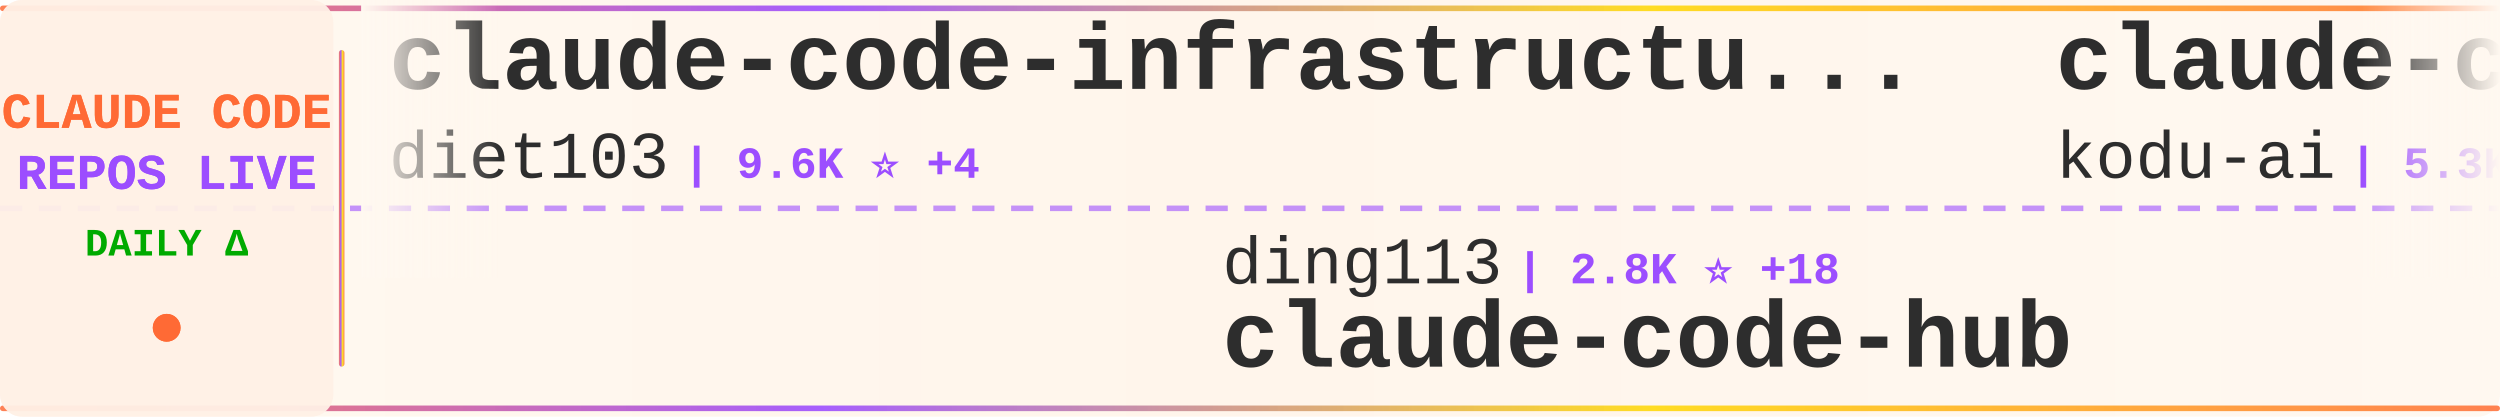
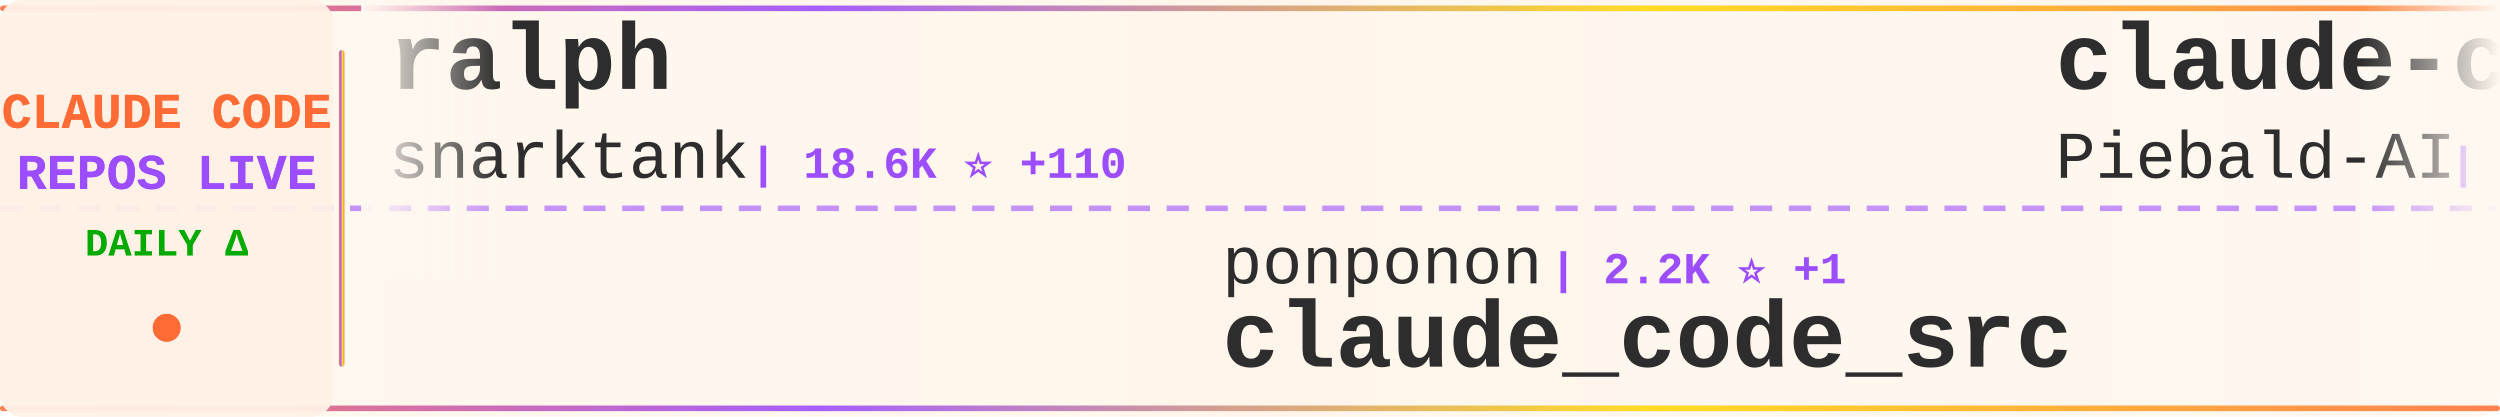
<svg xmlns="http://www.w3.org/2000/svg" width="900" height="150">
  <defs>
    <linearGradient id="tickerBg" x1="0%" y1="0%" x2="100%" y2="0%">
      <stop offset="0%" style="stop-color:#fff8f0;stop-opacity:0.98" />
      <stop offset="50%" style="stop-color:#fff5eb;stop-opacity:1" />
      <stop offset="100%" style="stop-color:#fff8f0;stop-opacity:0.98" />
    </linearGradient>
    <linearGradient id="borderGrad" x1="0%" y1="0%" x2="100%" y2="0%">
      <stop offset="0%" style="stop-color:#FF6B35;stop-opacity:0.85">
        <animate attributeName="stop-opacity" values="0.85;1;0.85" dur="2s" repeatCount="indefinite" />
      </stop>
      <stop offset="33%" style="stop-color:#9C4EFF;stop-opacity:0.9">
        <animate attributeName="stop-opacity" values="0.9;1;0.9" dur="2.2s" repeatCount="indefinite" />
      </stop>
      <stop offset="66%" style="stop-color:#FFD700;stop-opacity:0.85">
        <animate attributeName="stop-opacity" values="0.85;1;0.85" dur="1.8s" repeatCount="indefinite" />
      </stop>
      <stop offset="100%" style="stop-color:#FF6B35;stop-opacity:0.85">
        <animate attributeName="stop-opacity" values="0.85;1;0.85" dur="2s" repeatCount="indefinite" />
      </stop>
    </linearGradient>
    <filter id="textGlow">
      <feGaussianBlur stdDeviation="0.15" result="coloredBlur" />
      <feMerge>
        <feMergeNode in="coloredBlur" />
        <feMergeNode in="SourceGraphic" />
      </feMerge>
    </filter>
    <filter id="metricGlow">
      <feGaussianBlur stdDeviation="0.2" result="coloredBlur" />
      <feMerge>
        <feMergeNode in="coloredBlur" />
        <feMergeNode in="SourceGraphic" />
      </feMerge>
    </filter>
    <linearGradient id="leftFade" x1="0%" y1="0%" x2="100%" y2="0%">
      <stop offset="0%" style="stop-color:#fff8f0;stop-opacity:1" />
      <stop offset="100%" style="stop-color:#fff8f0;stop-opacity:0" />
    </linearGradient>
    <linearGradient id="rightFade" x1="0%" y1="0%" x2="100%" y2="0%">
      <stop offset="0%" style="stop-color:#fff8f0;stop-opacity:0" />
      <stop offset="100%" style="stop-color:#fff8f0;stop-opacity:1" />
    </linearGradient>
  </defs>
  <rect width="900" height="150" fill="url(#tickerBg)" rx="8" />
  <rect x="0" y="2" width="900" height="2" fill="url(#borderGrad)" rx="1" />
  <rect x="0" y="146" width="900" height="2" fill="url(#borderGrad)" rx="1" />
  <line x1="0" y1="75" x2="900" y2="75" stroke="#9C4EFF" stroke-width="2" stroke-dasharray="8 6" opacity="0.6" />
  <rect x="0" y="0" width="120" height="150" fill="#fff0e6" opacity="0.95" rx="8" />
  <text x="60" y="46" font-family="'Courier New', monospace" font-size="18" font-weight="bold" fill="#FF6B35" text-anchor="middle" filter="url(#textGlow)">
    CLAUDE CODE
  </text>
  <text x="60" y="68" font-family="'Courier New', monospace" font-size="18" font-weight="bold" fill="#9C4EFF" text-anchor="middle" filter="url(#textGlow)">
    REPOS LIVE
  </text>
  <text x="60" y="92" font-family="'Courier New', monospace" font-size="14" font-weight="bold" fill="#00aa00" text-anchor="middle">
    DAILY Δ
  </text>
  <circle cx="60" cy="118" r="5" fill="#FF6B35" filter="url(#metricGlow)">
    <animate attributeName="r" values="4;6;4" dur="1.5s" repeatCount="indefinite" />
    <animate attributeName="opacity" values="0.6;1;0.6" dur="1.5s" repeatCount="indefinite" />
  </circle>
  <rect x="122" y="18" width="2" height="114" fill="url(#borderGrad)" rx="1" />
  <clipPath id="tickerClip">
    <rect x="130" y="0" width="770" height="150" />
  </clipPath>
  <g clip-path="url(#tickerClip)">
    <g id="tickerItems">
      <animateTransform attributeName="transform" attributeType="XML" type="translate" from="0 0" to="-3000 0" dur="54s" repeatCount="indefinite" />
      <g transform="translate(0, 0)">
-         <text x="140" y="32" font-family="'Courier New', monospace" font-size="34" font-weight="bold" fill="#2d2d2d">claude-code-infrastructu...</text>
-         <text x="140" y="64" font-family="'Courier New', monospace" font-size="24" font-weight="normal" fill="#2d2d2d" opacity="1.0">diet103</text>
-         <text x="246" y="64" font-family="'Courier New', monospace" font-size="16" font-weight="bold" fill="#9C4EFF"> | 9.6K ⭐ +4</text>
+         <text x="140" y="32" font-family="'Courier New', monospace" font-size="34" font-weight="bold" fill="#2d2d2d">ralph</text>
+         <text x="140" y="64" font-family="'Courier New', monospace" font-size="24" font-weight="normal" fill="#2d2d2d" opacity="1.0">snarktank</text>
+         <text x="270" y="64" font-family="'Courier New', monospace" font-size="16" font-weight="bold" fill="#9C4EFF"> | 18.6K ⭐ +110</text>
      </g>
      <g transform="translate(300, 0)">
-         <text x="140" y="102" font-family="'Courier New', monospace" font-size="24" font-weight="normal" fill="#2d2d2d" opacity="1.0">ding113</text>
-         <text x="246" y="102" font-family="'Courier New', monospace" font-size="16" font-weight="bold" fill="#9C4EFF"> | 2.8K ⭐ +18</text>
-         <text x="140" y="132" font-family="'Courier New', monospace" font-size="34" font-weight="bold" fill="#2d2d2d">claude-code-hub</text>
+         <text x="140" y="102" font-family="'Courier New', monospace" font-size="24" font-weight="normal" fill="#2d2d2d" opacity="1.0">ponponon</text>
+         <text x="258" y="102" font-family="'Courier New', monospace" font-size="16" font-weight="bold" fill="#9C4EFF"> | 2.2K ⭐ +1</text>
+         <text x="140" y="132" font-family="'Courier New', monospace" font-size="34" font-weight="bold" fill="#2d2d2d">claude_code_src</text>
      </g>
      <g transform="translate(600, 0)">
-         <text x="140" y="32" font-family="'Courier New', monospace" font-size="34" font-weight="bold" fill="#2d2d2d">claude-coder</text>
-         <text x="140" y="64" font-family="'Courier New', monospace" font-size="24" font-weight="normal" fill="#2d2d2d" opacity="1.0">kodu-ai</text>
-         <text x="246" y="64" font-family="'Courier New', monospace" font-size="16" font-weight="bold" fill="#9C4EFF"> | 5.3K ⭐</text>
+         <text x="140" y="32" font-family="'Courier New', monospace" font-size="34" font-weight="bold" fill="#2d2d2d">claude-code-system-promp...</text>
+         <text x="140" y="64" font-family="'Courier New', monospace" font-size="24" font-weight="normal" fill="#2d2d2d" opacity="1.0">Piebald-AI</text>
+         <text x="282" y="64" font-family="'Courier New', monospace" font-size="16" font-weight="bold" fill="#9C4EFF"> | 10.0K ⭐ +44</text>
      </g>
      <g transform="translate(900, 0)">
-         <text x="140" y="102" font-family="'Courier New', monospace" font-size="24" font-weight="normal" fill="#2d2d2d" opacity="1.0">Maciek-roboblog</text>
-         <text x="342" y="102" font-family="'Courier New', monospace" font-size="16" font-weight="bold" fill="#9C4EFF"> | 7.9K ⭐ +20</text>
-         <text x="140" y="132" font-family="'Courier New', monospace" font-size="34" font-weight="bold" fill="#2d2d2d">Claude-Code-Usage-Monito...</text>
+         <text x="140" y="102" font-family="'Courier New', monospace" font-size="24" font-weight="normal" fill="#2d2d2d" opacity="1.0">slopus</text>
+         <text x="234" y="102" font-family="'Courier New', monospace" font-size="16" font-weight="bold" fill="#9C4EFF"> | 20.2K ⭐ +115</text>
+         <text x="140" y="132" font-family="'Courier New', monospace" font-size="34" font-weight="bold" fill="#2d2d2d">happy</text>
      </g>
      <g transform="translate(1200, 0)">
-         <text x="140" y="32" font-family="'Courier New', monospace" font-size="34" font-weight="bold" fill="#2d2d2d">Claude-Code</text>
-         <text x="140" y="64" font-family="'Courier New', monospace" font-size="24" font-weight="normal" fill="#2d2d2d" opacity="1.0">pengchengneo</text>
-         <text x="306" y="64" font-family="'Courier New', monospace" font-size="16" font-weight="bold" fill="#9C4EFF"> | 1.3K ⭐ +4</text>
+         <text x="140" y="32" font-family="'Courier New', monospace" font-size="34" font-weight="bold" fill="#2d2d2d">oh-my-claudecode</text>
+         <text x="140" y="64" font-family="'Courier New', monospace" font-size="24" font-weight="normal" fill="#2d2d2d" opacity="1.0">Yeachan-Heo</text>
+         <text x="294" y="64" font-family="'Courier New', monospace" font-size="16" font-weight="bold" fill="#9C4EFF"> | 32.7K ⭐ +157</text>
      </g>
      <g transform="translate(1500, 0)">
-         <text x="140" y="102" font-family="'Courier New', monospace" font-size="24" font-weight="normal" fill="#2d2d2d" opacity="1.0">router-for-me</text>
-         <text x="318" y="102" font-family="'Courier New', monospace" font-size="16" font-weight="bold" fill="#9C4EFF"> | 30.9K ⭐ +243</text>
-         <text x="140" y="132" font-family="'Courier New', monospace" font-size="34" font-weight="bold" fill="#2d2d2d">CLIProxyAPI</text>
+         <text x="140" y="102" font-family="'Courier New', monospace" font-size="24" font-weight="normal" fill="#2d2d2d" opacity="1.0">repowise-dev</text>
+         <text x="306" y="102" font-family="'Courier New', monospace" font-size="16" font-weight="bold" fill="#9C4EFF"> | 994 ⭐ +2</text>
+         <text x="140" y="132" font-family="'Courier New', monospace" font-size="34" font-weight="bold" fill="#2d2d2d">claude-code-prompts</text>
      </g>
      <g transform="translate(1800, 0)">
-         <text x="140" y="32" font-family="'Courier New', monospace" font-size="34" font-weight="bold" fill="#2d2d2d">skills</text>
-         <text x="140" y="64" font-family="'Courier New', monospace" font-size="24" font-weight="normal" fill="#2d2d2d" opacity="1.0">anthropics</text>
-         <text x="282" y="64" font-family="'Courier New', monospace" font-size="16" font-weight="bold" fill="#9C4EFF"> | 129.0K ⭐ +591</text>
+         <text x="140" y="32" font-family="'Courier New', monospace" font-size="34" font-weight="bold" fill="#2d2d2d">Claude-Code-Source-Study</text>
+         <text x="140" y="64" font-family="'Courier New', monospace" font-size="24" font-weight="normal" fill="#2d2d2d" opacity="1.0">luyao618</text>
+         <text x="258" y="64" font-family="'Courier New', monospace" font-size="16" font-weight="bold" fill="#9C4EFF"> | 1.3K ⭐ +4</text>
      </g>
      <g transform="translate(2100, 0)">
-         <text x="140" y="102" font-family="'Courier New', monospace" font-size="24" font-weight="normal" fill="#2d2d2d" opacity="1.0">Cranot</text>
-         <text x="234" y="102" font-family="'Courier New', monospace" font-size="16" font-weight="bold" fill="#9C4EFF"> | 2.6K ⭐ +7</text>
-         <text x="140" y="132" font-family="'Courier New', monospace" font-size="34" font-weight="bold" fill="#2d2d2d">claude-code-guide</text>
+         <text x="140" y="102" font-family="'Courier New', monospace" font-size="24" font-weight="normal" fill="#2d2d2d" opacity="1.0">bfly123</text>
+         <text x="246" y="102" font-family="'Courier New', monospace" font-size="16" font-weight="bold" fill="#9C4EFF"> | 2.5K ⭐ +8</text>
+         <text x="140" y="132" font-family="'Courier New', monospace" font-size="34" font-weight="bold" fill="#2d2d2d">claude_codex_bridge</text>
      </g>
      <g transform="translate(2400, 0)">
-         <text x="140" y="32" font-family="'Courier New', monospace" font-size="34" font-weight="bold" fill="#2d2d2d">nanoclaw</text>
-         <text x="140" y="64" font-family="'Courier New', monospace" font-size="24" font-weight="normal" fill="#2d2d2d" opacity="1.0">qwibitai</text>
-         <text x="258" y="64" font-family="'Courier New', monospace" font-size="16" font-weight="bold" fill="#9C4EFF"> | 28.6K ⭐ +48</text>
+         <text x="140" y="32" font-family="'Courier New', monospace" font-size="34" font-weight="bold" fill="#2d2d2d">agents</text>
+         <text x="140" y="64" font-family="'Courier New', monospace" font-size="24" font-weight="normal" fill="#2d2d2d" opacity="1.0">wshobson</text>
+         <text x="258" y="64" font-family="'Courier New', monospace" font-size="16" font-weight="bold" fill="#9C4EFF"> | 34.9K ⭐ +61</text>
      </g>
      <g transform="translate(2700, 0)">
-         <text x="140" y="102" font-family="'Courier New', monospace" font-size="24" font-weight="normal" fill="#2d2d2d" opacity="1.0">Yeachan-Heo</text>
-         <text x="294" y="102" font-family="'Courier New', monospace" font-size="16" font-weight="bold" fill="#9C4EFF"> | 32.7K ⭐ +154</text>
-         <text x="140" y="132" font-family="'Courier New', monospace" font-size="34" font-weight="bold" fill="#2d2d2d">oh-my-claudecode</text>
+         <text x="140" y="102" font-family="'Courier New', monospace" font-size="24" font-weight="normal" fill="#2d2d2d" opacity="1.0">pedrohcgs</text>
+         <text x="270" y="102" font-family="'Courier New', monospace" font-size="16" font-weight="bold" fill="#9C4EFF"> | 1.0K ⭐ +8</text>
+         <text x="140" y="132" font-family="'Courier New', monospace" font-size="34" font-weight="bold" fill="#2d2d2d">claude-code-my-workflow</text>
      </g>
      <g transform="translate(3000, 0)">
-         <text x="140" y="32" font-family="'Courier New', monospace" font-size="34" font-weight="bold" fill="#2d2d2d">claude-code-infrastructu...</text>
-         <text x="140" y="64" font-family="'Courier New', monospace" font-size="24" font-weight="normal" fill="#2d2d2d" opacity="1.0">diet103</text>
-         <text x="246" y="64" font-family="'Courier New', monospace" font-size="16" font-weight="bold" fill="#9C4EFF"> | 9.6K ⭐ +4</text>
+         <text x="140" y="32" font-family="'Courier New', monospace" font-size="34" font-weight="bold" fill="#2d2d2d">ralph</text>
+         <text x="140" y="64" font-family="'Courier New', monospace" font-size="24" font-weight="normal" fill="#2d2d2d" opacity="1.0">snarktank</text>
+         <text x="270" y="64" font-family="'Courier New', monospace" font-size="16" font-weight="bold" fill="#9C4EFF"> | 18.6K ⭐ +110</text>
      </g>
      <g transform="translate(3300, 0)">
-         <text x="140" y="102" font-family="'Courier New', monospace" font-size="24" font-weight="normal" fill="#2d2d2d" opacity="1.0">ding113</text>
-         <text x="246" y="102" font-family="'Courier New', monospace" font-size="16" font-weight="bold" fill="#9C4EFF"> | 2.8K ⭐ +18</text>
-         <text x="140" y="132" font-family="'Courier New', monospace" font-size="34" font-weight="bold" fill="#2d2d2d">claude-code-hub</text>
+         <text x="140" y="102" font-family="'Courier New', monospace" font-size="24" font-weight="normal" fill="#2d2d2d" opacity="1.0">ponponon</text>
+         <text x="258" y="102" font-family="'Courier New', monospace" font-size="16" font-weight="bold" fill="#9C4EFF"> | 2.2K ⭐ +1</text>
+         <text x="140" y="132" font-family="'Courier New', monospace" font-size="34" font-weight="bold" fill="#2d2d2d">claude_code_src</text>
      </g>
      <g transform="translate(3600, 0)">
-         <text x="140" y="32" font-family="'Courier New', monospace" font-size="34" font-weight="bold" fill="#2d2d2d">claude-coder</text>
-         <text x="140" y="64" font-family="'Courier New', monospace" font-size="24" font-weight="normal" fill="#2d2d2d" opacity="1.0">kodu-ai</text>
-         <text x="246" y="64" font-family="'Courier New', monospace" font-size="16" font-weight="bold" fill="#9C4EFF"> | 5.3K ⭐</text>
+         <text x="140" y="32" font-family="'Courier New', monospace" font-size="34" font-weight="bold" fill="#2d2d2d">claude-code-system-promp...</text>
+         <text x="140" y="64" font-family="'Courier New', monospace" font-size="24" font-weight="normal" fill="#2d2d2d" opacity="1.0">Piebald-AI</text>
+         <text x="282" y="64" font-family="'Courier New', monospace" font-size="16" font-weight="bold" fill="#9C4EFF"> | 10.0K ⭐ +44</text>
      </g>
      <g transform="translate(3900, 0)">
-         <text x="140" y="102" font-family="'Courier New', monospace" font-size="24" font-weight="normal" fill="#2d2d2d" opacity="1.0">Maciek-roboblog</text>
-         <text x="342" y="102" font-family="'Courier New', monospace" font-size="16" font-weight="bold" fill="#9C4EFF"> | 7.9K ⭐ +20</text>
-         <text x="140" y="132" font-family="'Courier New', monospace" font-size="34" font-weight="bold" fill="#2d2d2d">Claude-Code-Usage-Monito...</text>
+         <text x="140" y="102" font-family="'Courier New', monospace" font-size="24" font-weight="normal" fill="#2d2d2d" opacity="1.0">slopus</text>
+         <text x="234" y="102" font-family="'Courier New', monospace" font-size="16" font-weight="bold" fill="#9C4EFF"> | 20.2K ⭐ +115</text>
+         <text x="140" y="132" font-family="'Courier New', monospace" font-size="34" font-weight="bold" fill="#2d2d2d">happy</text>
      </g>
    </g>
  </g>
  <rect x="130" y="0" width="50" height="100" fill="url(#leftFade)" />
  <rect x="850" y="0" width="50" height="100" fill="url(#rightFade)" />
</svg>
